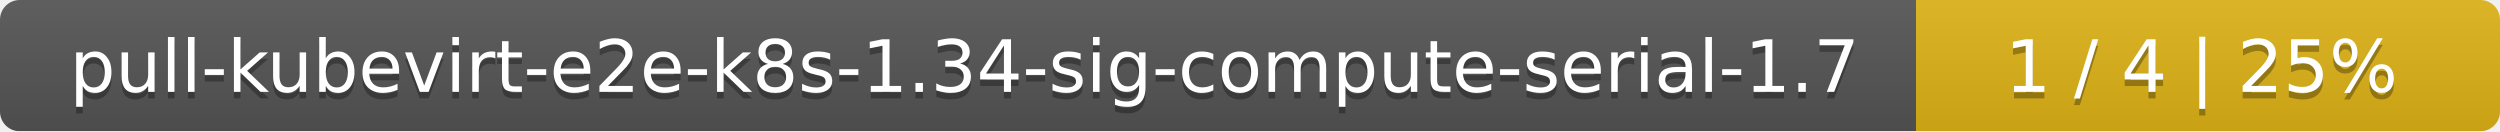
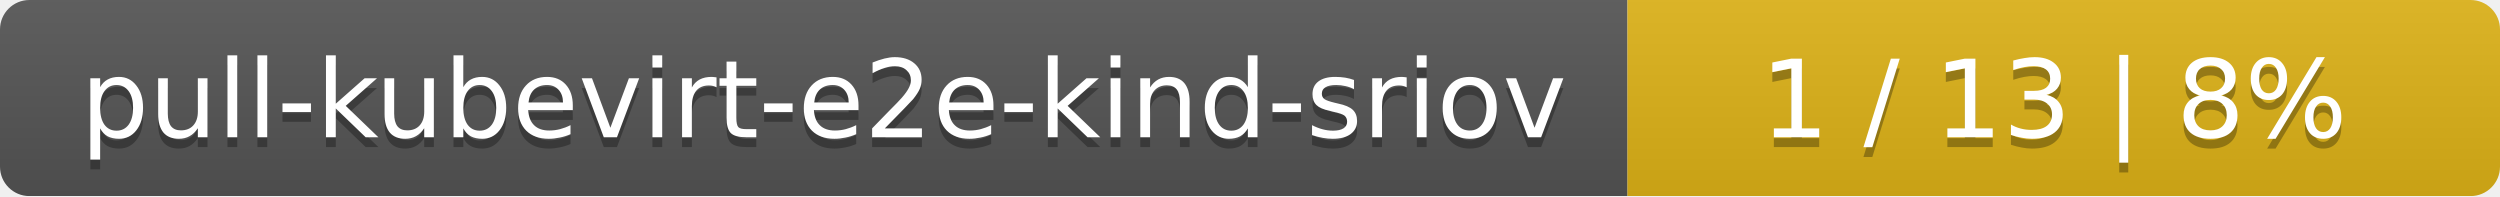
- <svg xmlns="http://www.w3.org/2000/svg" width="381" height="20">
+ <svg xmlns="http://www.w3.org/2000/svg" width="255" height="20">
  <linearGradient id="smooth" x2="0" y2="100%">
    <stop offset="0" stop-color="#bbb" stop-opacity=".1" />
    <stop offset="1" stop-opacity=".1" />
  </linearGradient>
  <mask id="round">
-     <rect width="381" height="20" rx="3" fill="#fff" />
+     <rect width="255" height="20" rx="3" fill="#fff" />
  </mask>
  <g mask="url(#round)">
-     <rect width="292" height="20" fill="#555" />
-     <rect x="292" width="89" height="20" fill="#dfb317" />
-     <rect width="381" height="20" fill="url(#smooth)" />
+     <rect width="166" height="20" fill="#555" />
+     <rect x="166" width="89" height="20" fill="#dfb317" />
+     <rect width="255" height="20" fill="url(#smooth)" />
  </g>
  <g fill="#fff" text-anchor="middle" font-family="DejaVu Sans,Verdana,Geneva,sans-serif" font-size="11">
-     <text x="147" y="15" fill="#010101" fill-opacity=".3">pull-kubevirt-e2e-k8s-1.34-sig-compute-serial-1.7</text>
-     <text x="147" y="14">pull-kubevirt-e2e-k8s-1.34-sig-compute-serial-1.7</text>
-     <text x="335.5" y="15" fill="#010101" fill-opacity=".3">1 / 4    |    25%</text>
-     <text x="335.5" y="14">1 / 4    |    25%</text>
+     <text x="84" y="15" fill="#010101" fill-opacity=".3">pull-kubevirt-e2e-kind-sriov</text>
+     <text x="84" y="14">pull-kubevirt-e2e-kind-sriov</text>
+     <text x="209.5" y="15" fill="#010101" fill-opacity=".3">1 / 13    |    8%</text>
+     <text x="209.5" y="14">1 / 13    |    8%</text>
  </g>
</svg>
